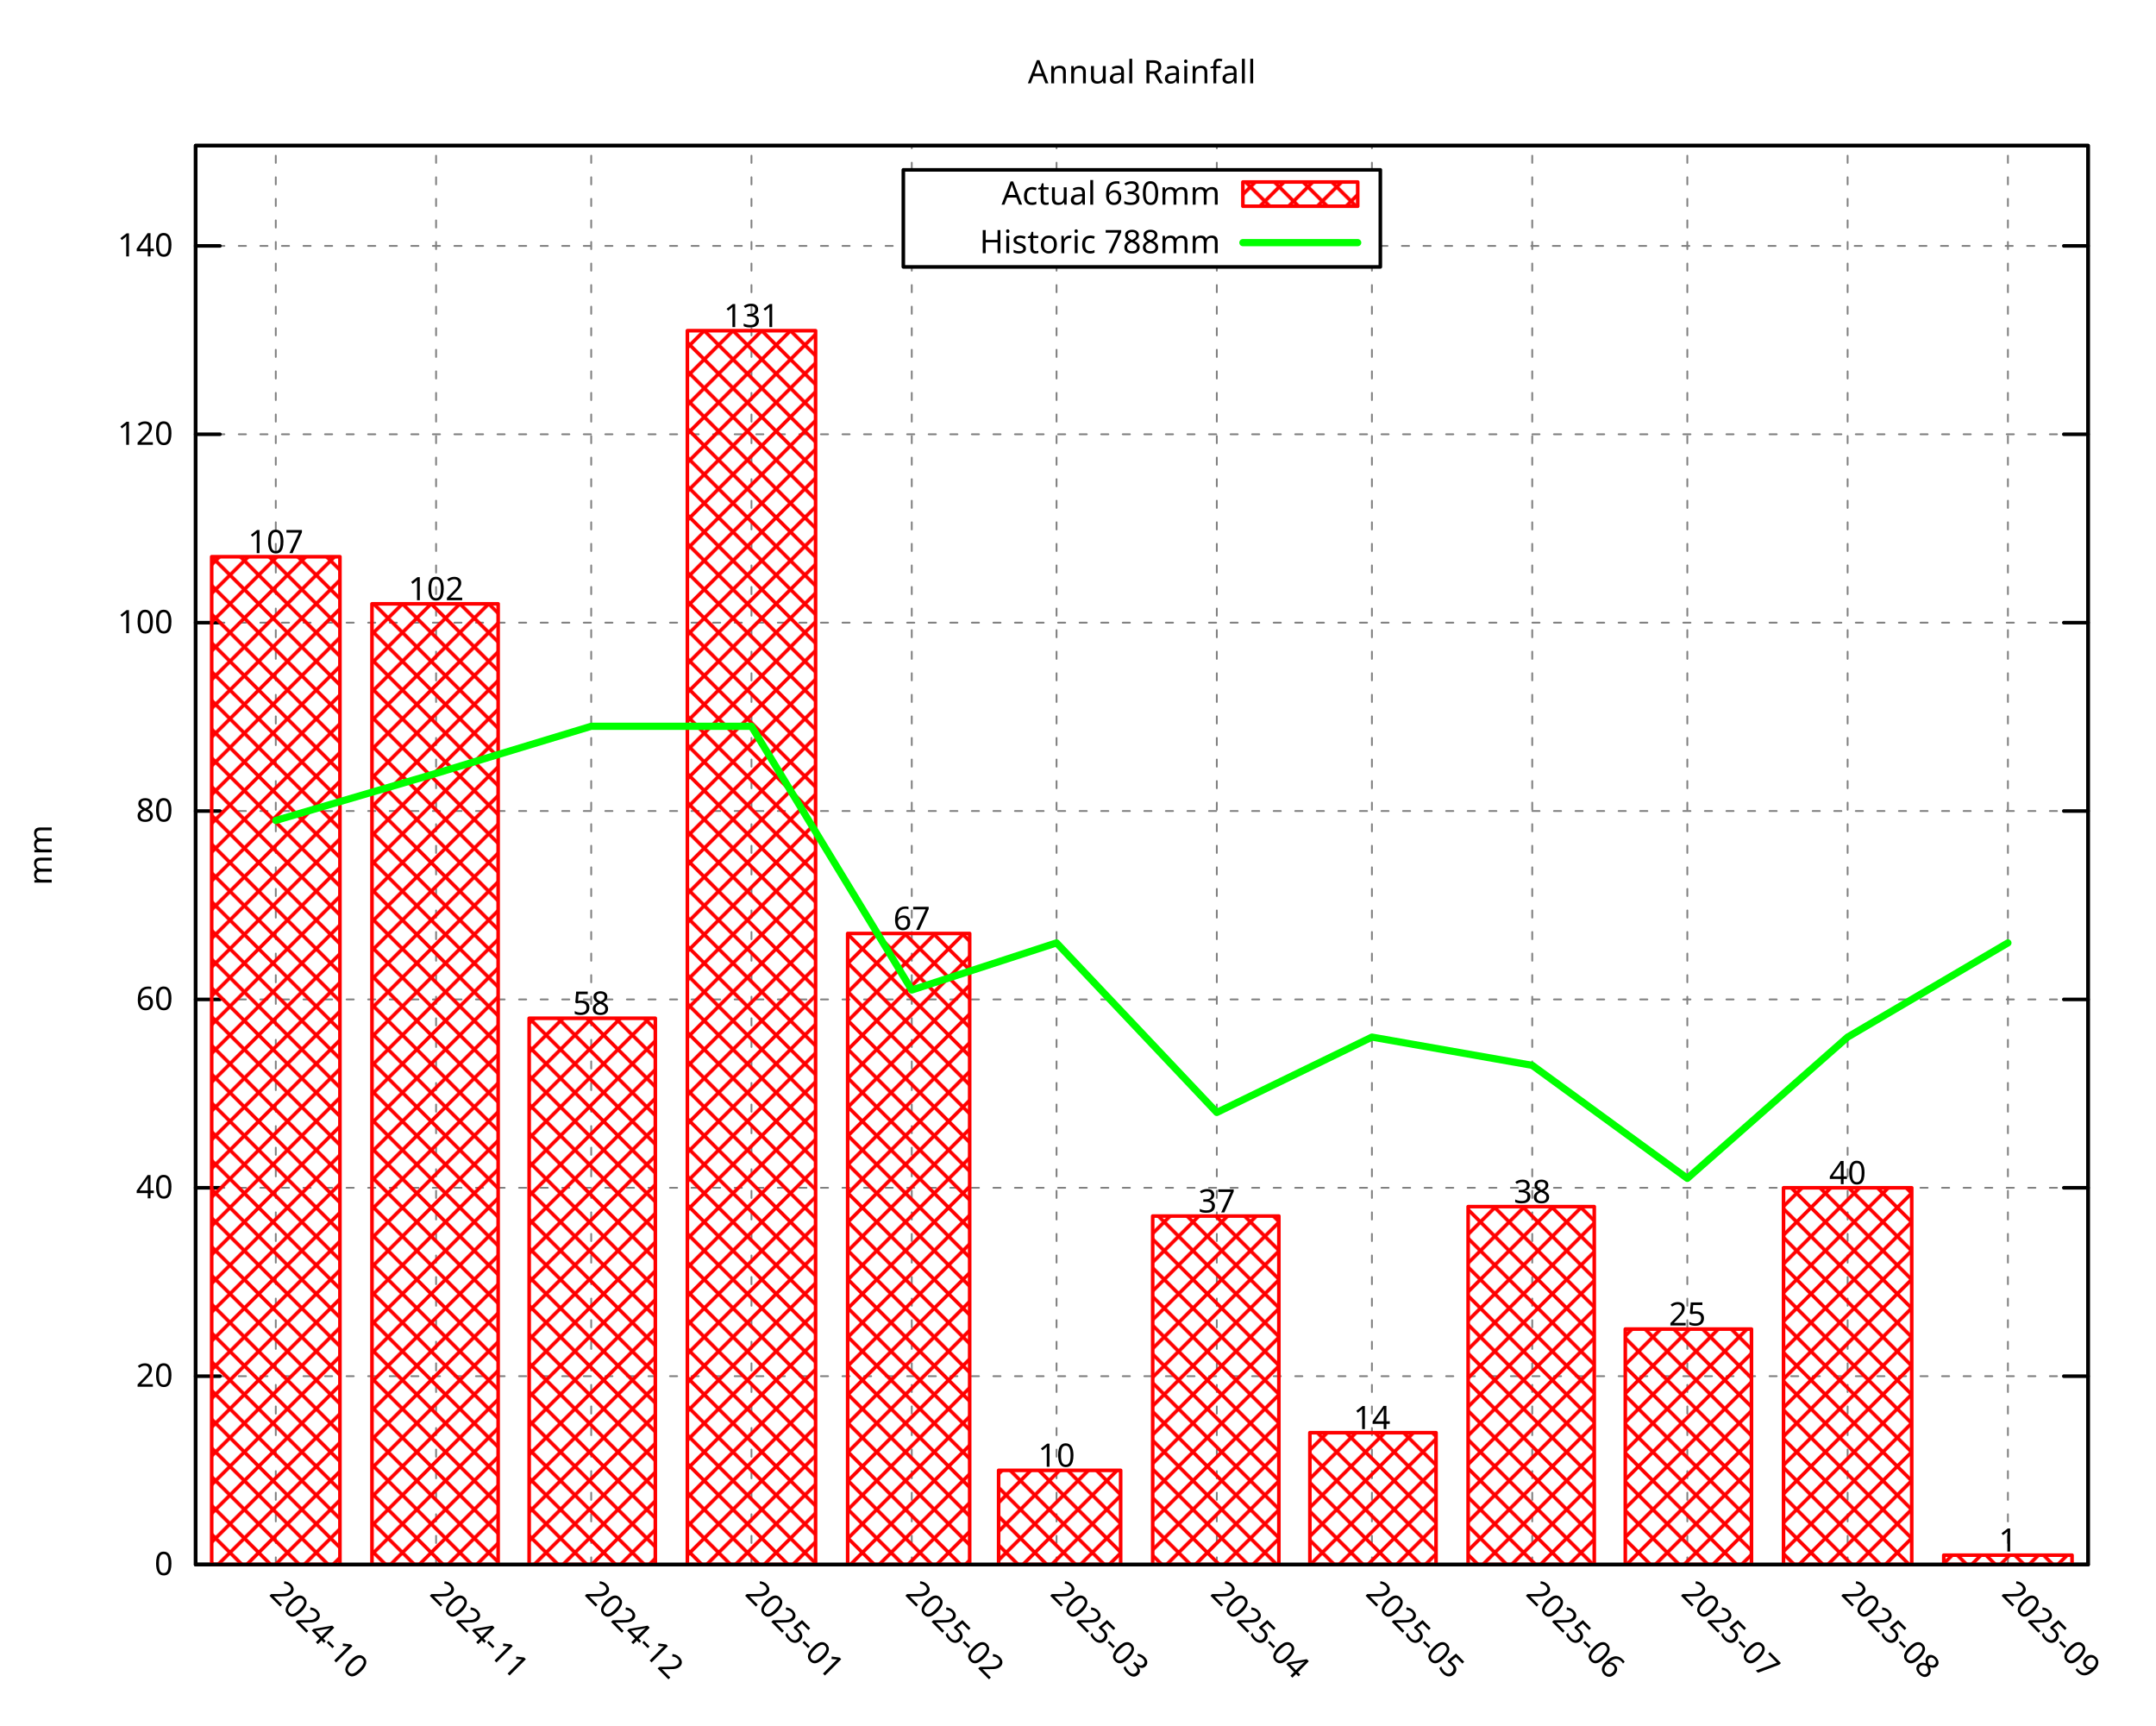
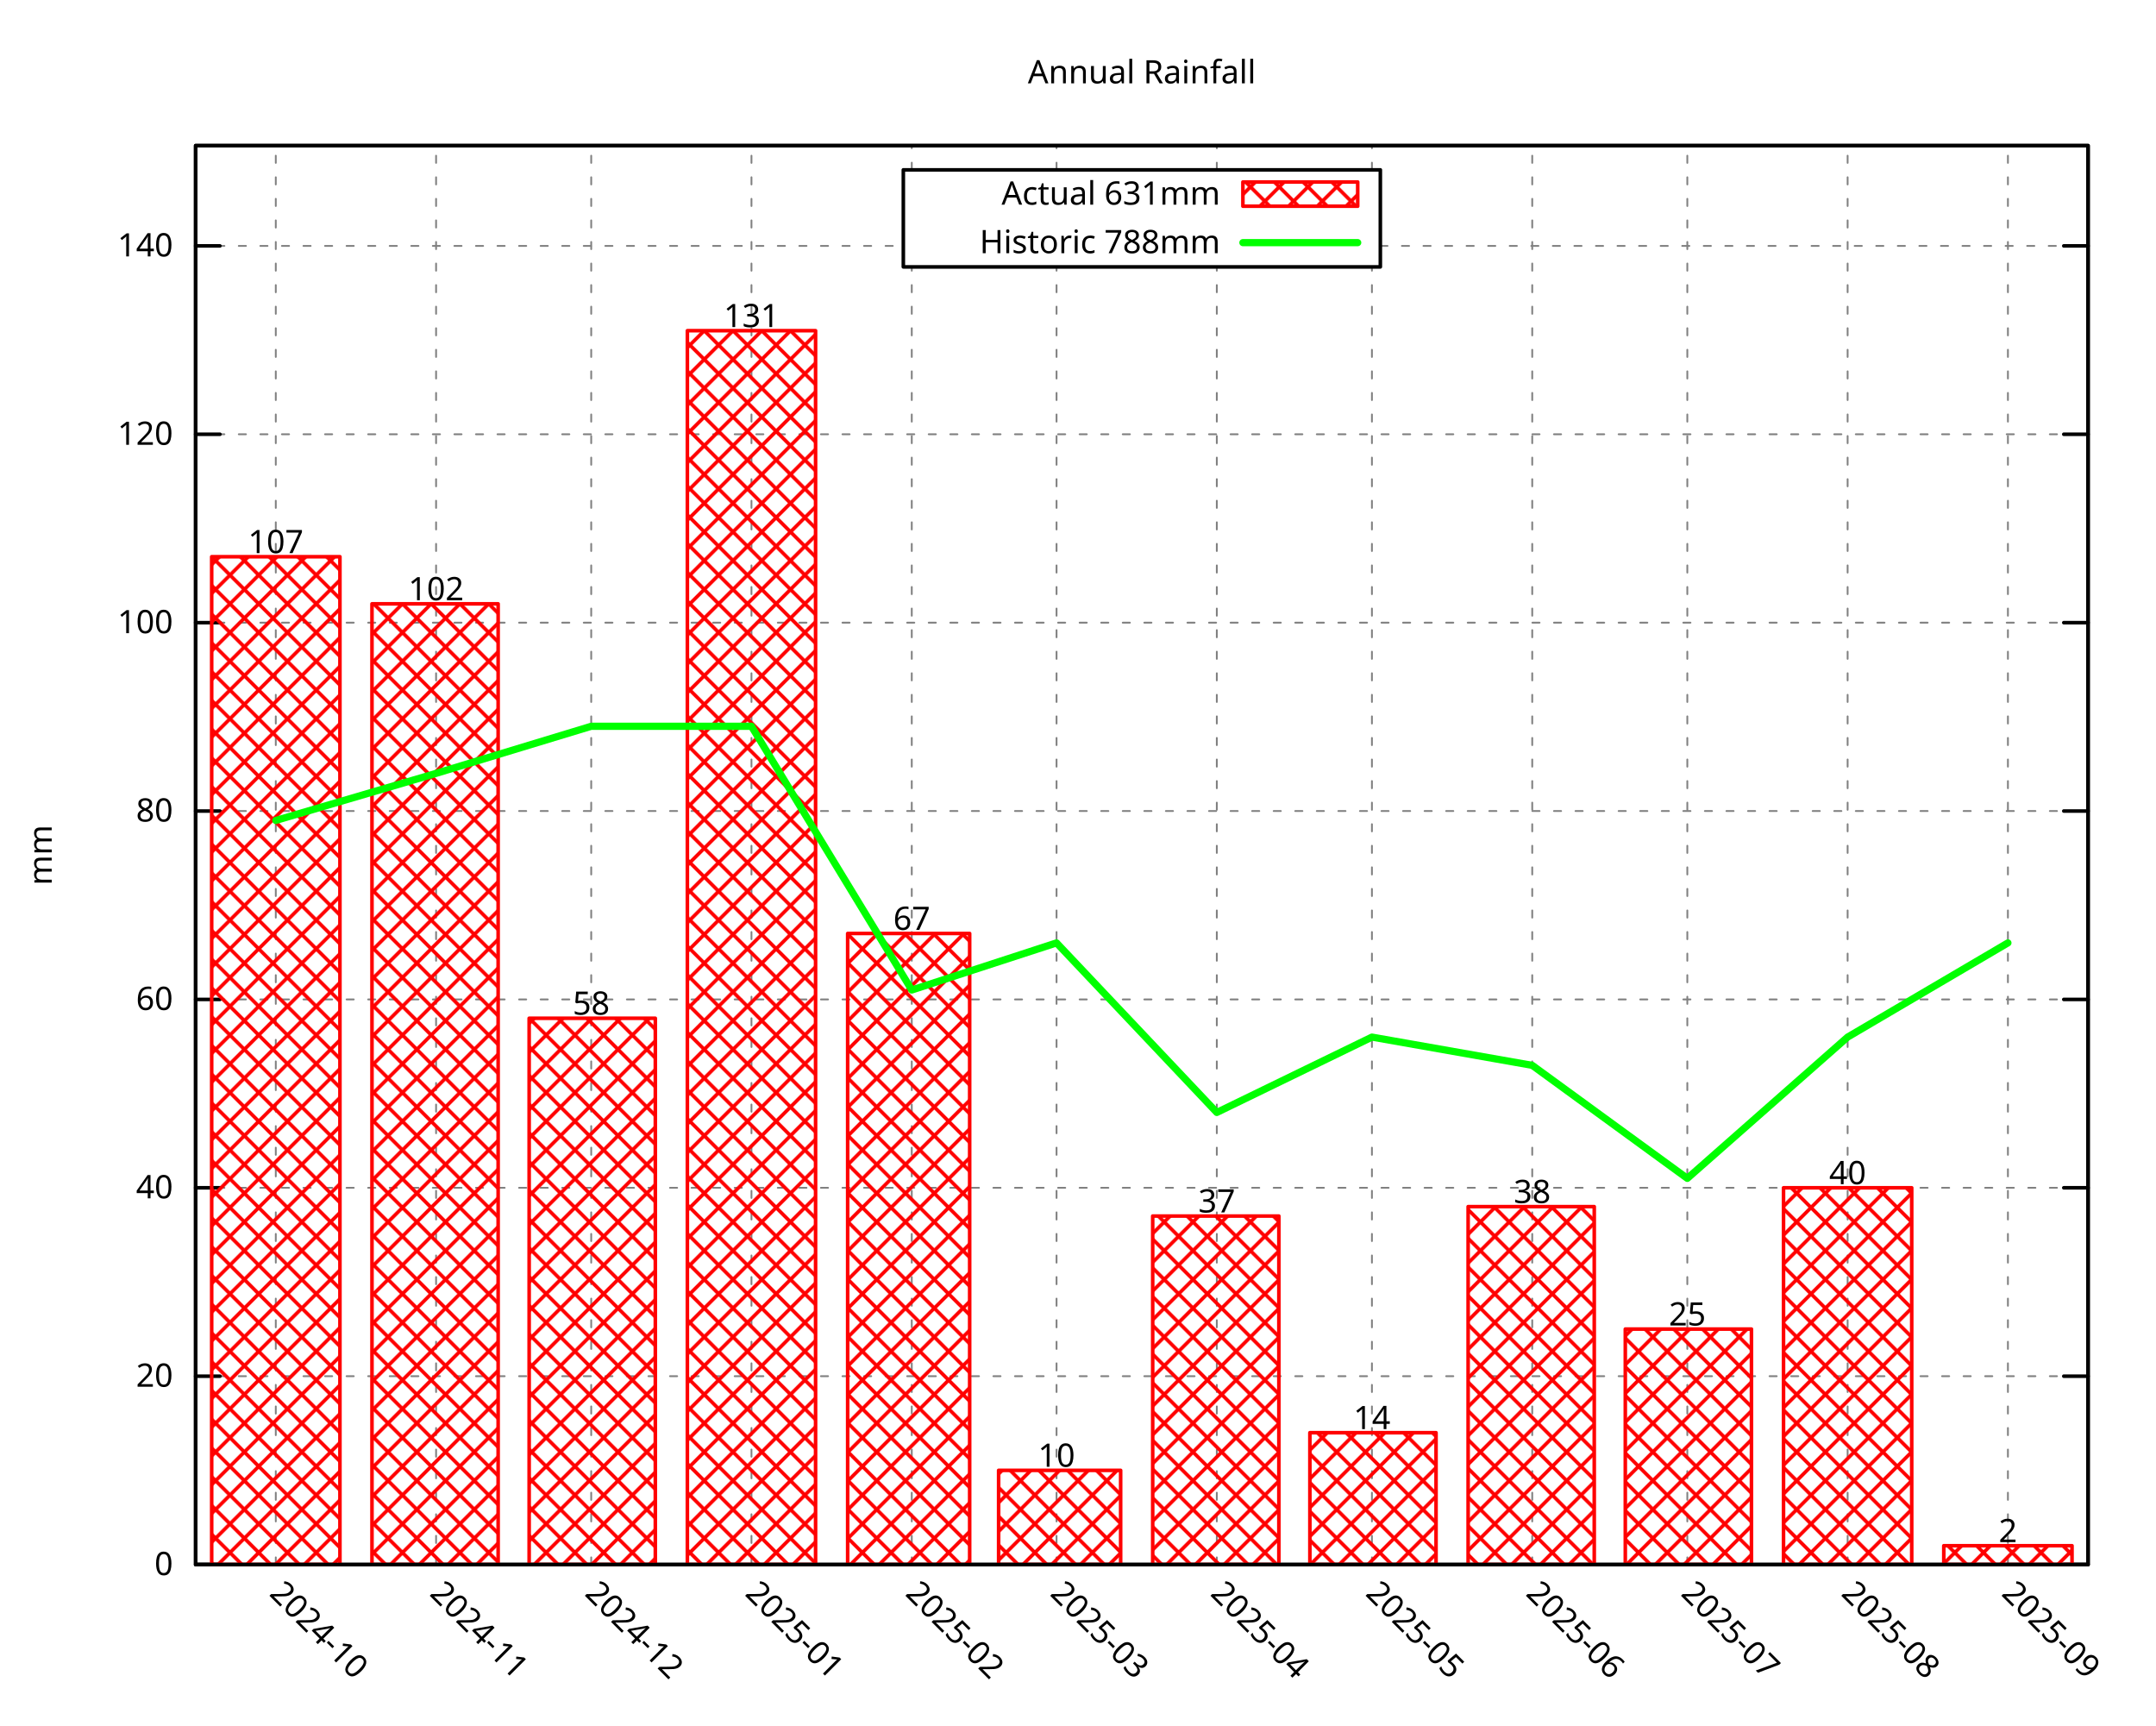
<svg xmlns="http://www.w3.org/2000/svg" xmlns:xlink="http://www.w3.org/1999/xlink" width="600" height="480" viewBox="0 0 600 480">
  <g id="gnuplot_canvas">
    <rect x="0" y="0" width="600" height="480" fill="none" />
    <defs>
      <circle id="gpDot" r="0.5" stroke-width="0.5" stroke="currentColor" />
      <path id="gpPt0" stroke-width="0.296" stroke="currentColor" d="M-1,0 h2 M0,-1 v2" />
      <path id="gpPt1" stroke-width="0.296" stroke="currentColor" d="M-1,-1 L1,1 M1,-1 L-1,1" />
      <path id="gpPt2" stroke-width="0.296" stroke="currentColor" d="M-1,0 L1,0 M0,-1 L0,1 M-1,-1 L1,1 M-1,1 L1,-1" />
      <rect id="gpPt3" stroke-width="0.296" stroke="currentColor" x="-1" y="-1" width="2" height="2" />
      <rect id="gpPt4" stroke-width="0.296" stroke="currentColor" fill="currentColor" x="-1" y="-1" width="2" height="2" />
      <circle id="gpPt5" stroke-width="0.296" stroke="currentColor" cx="0" cy="0" r="1" />
      <use xlink:href="#gpPt5" id="gpPt6" fill="currentColor" stroke="none" />
      <path id="gpPt7" stroke-width="0.296" stroke="currentColor" d="M0,-1.33 L-1.33,0.67 L1.33,0.67 z" />
      <use xlink:href="#gpPt7" id="gpPt8" fill="currentColor" stroke="none" />
      <use xlink:href="#gpPt7" id="gpPt9" stroke="currentColor" transform="rotate(180)" />
      <use xlink:href="#gpPt9" id="gpPt10" fill="currentColor" stroke="none" />
      <use xlink:href="#gpPt3" id="gpPt11" stroke="currentColor" transform="rotate(45)" />
      <use xlink:href="#gpPt11" id="gpPt12" fill="currentColor" stroke="none" />
      <path id="gpPt13" stroke-width="0.296" stroke="currentColor" d="M0,1.330 L1.265,0.411 L0.782,-1.067 L-0.782,-1.076 L-1.265,0.411 z" />
      <use xlink:href="#gpPt13" id="gpPt14" fill="currentColor" stroke="none" />
      <filter id="textbox" filterUnits="objectBoundingBox" x="0" y="0" height="1" width="1">
        <feFlood flood-color="white" flood-opacity="1" result="bgnd" />
        <feComposite in="SourceGraphic" in2="bgnd" operator="atop" />
      </filter>
      <filter id="greybox" filterUnits="objectBoundingBox" x="0" y="0" height="1" width="1">
        <feFlood flood-color="lightgrey" flood-opacity="1" result="grey" />
        <feComposite in="SourceGraphic" in2="grey" operator="atop" />
      </filter>
    </defs>
    <g fill="none" color="white" stroke="currentColor" stroke-width="1.00" stroke-linecap="round" stroke-linejoin="round">
</g>
    <g fill="none" color="black" stroke="currentColor" stroke-width="1.00" stroke-linecap="round" stroke-linejoin="round">
</g>
    <g fill="none" color="black" stroke="black" stroke-width="0.50" stroke-linecap="round" stroke-linejoin="round">
</g>
    <g fill="none" color="gray" stroke="currentColor" stroke-width="0.50" stroke-linecap="round" stroke-linejoin="round">
      <path stroke="gray" stroke-dasharray="2,4" class="gridline" d="M54.45,435.32 L581.09,435.32  " />
    </g>
    <g fill="none" color="gray" stroke="gray" stroke-width="1.00" stroke-linecap="round" stroke-linejoin="round">
</g>
    <g fill="none" color="black" stroke="currentColor" stroke-width="1.00" stroke-linecap="round" stroke-linejoin="round">
      <path stroke="black" d="M54.45,435.32 L61.20,435.32 M581.09,435.32 L574.34,435.32  " />
      <g transform="translate(48.15,438.25)" stroke="none" fill="black" font-family="Droid Sans" font-size="9.00" text-anchor="end">
        <text>
          <tspan font-family="Droid Sans"> 0</tspan>
        </text>
      </g>
    </g>
    <g fill="none" color="black" stroke="currentColor" stroke-width="1.00" stroke-linecap="round" stroke-linejoin="round">
</g>
    <g fill="none" color="black" stroke="black" stroke-width="0.50" stroke-linecap="round" stroke-linejoin="round">
</g>
    <g fill="none" color="gray" stroke="currentColor" stroke-width="0.50" stroke-linecap="round" stroke-linejoin="round">
      <path stroke="gray" stroke-dasharray="2,4" class="gridline" d="M54.45,382.91 L581.09,382.91  " />
    </g>
    <g fill="none" color="gray" stroke="gray" stroke-width="1.00" stroke-linecap="round" stroke-linejoin="round">
</g>
    <g fill="none" color="black" stroke="currentColor" stroke-width="1.00" stroke-linecap="round" stroke-linejoin="round">
      <path stroke="black" d="M54.45,382.91 L61.20,382.91 M581.09,382.91 L574.34,382.91  " />
      <g transform="translate(48.15,385.84)" stroke="none" fill="black" font-family="Droid Sans" font-size="9.00" text-anchor="end">
        <text>
          <tspan font-family="Droid Sans"> 20</tspan>
        </text>
      </g>
    </g>
    <g fill="none" color="black" stroke="currentColor" stroke-width="1.00" stroke-linecap="round" stroke-linejoin="round">
</g>
    <g fill="none" color="black" stroke="black" stroke-width="0.50" stroke-linecap="round" stroke-linejoin="round">
</g>
    <g fill="none" color="gray" stroke="currentColor" stroke-width="0.50" stroke-linecap="round" stroke-linejoin="round">
      <path stroke="gray" stroke-dasharray="2,4" class="gridline" d="M54.45,330.49 L581.09,330.49  " />
    </g>
    <g fill="none" color="gray" stroke="gray" stroke-width="1.00" stroke-linecap="round" stroke-linejoin="round">
</g>
    <g fill="none" color="black" stroke="currentColor" stroke-width="1.00" stroke-linecap="round" stroke-linejoin="round">
      <path stroke="black" d="M54.45,330.49 L61.20,330.49 M581.09,330.49 L574.34,330.49  " />
      <g transform="translate(48.15,333.42)" stroke="none" fill="black" font-family="Droid Sans" font-size="9.00" text-anchor="end">
        <text>
          <tspan font-family="Droid Sans"> 40</tspan>
        </text>
      </g>
    </g>
    <g fill="none" color="black" stroke="currentColor" stroke-width="1.00" stroke-linecap="round" stroke-linejoin="round">
</g>
    <g fill="none" color="black" stroke="black" stroke-width="0.50" stroke-linecap="round" stroke-linejoin="round">
</g>
    <g fill="none" color="gray" stroke="currentColor" stroke-width="0.50" stroke-linecap="round" stroke-linejoin="round">
      <path stroke="gray" stroke-dasharray="2,4" class="gridline" d="M54.45,278.08 L581.09,278.08  " />
    </g>
    <g fill="none" color="gray" stroke="gray" stroke-width="1.00" stroke-linecap="round" stroke-linejoin="round">
</g>
    <g fill="none" color="black" stroke="currentColor" stroke-width="1.00" stroke-linecap="round" stroke-linejoin="round">
      <path stroke="black" d="M54.45,278.08 L61.20,278.08 M581.09,278.08 L574.34,278.08  " />
      <g transform="translate(48.15,281.01)" stroke="none" fill="black" font-family="Droid Sans" font-size="9.00" text-anchor="end">
        <text>
          <tspan font-family="Droid Sans"> 60</tspan>
        </text>
      </g>
    </g>
    <g fill="none" color="black" stroke="currentColor" stroke-width="1.00" stroke-linecap="round" stroke-linejoin="round">
</g>
    <g fill="none" color="black" stroke="black" stroke-width="0.50" stroke-linecap="round" stroke-linejoin="round">
</g>
    <g fill="none" color="gray" stroke="currentColor" stroke-width="0.50" stroke-linecap="round" stroke-linejoin="round">
      <path stroke="gray" stroke-dasharray="2,4" class="gridline" d="M54.45,225.66 L581.09,225.66  " />
    </g>
    <g fill="none" color="gray" stroke="gray" stroke-width="1.00" stroke-linecap="round" stroke-linejoin="round">
</g>
    <g fill="none" color="black" stroke="currentColor" stroke-width="1.00" stroke-linecap="round" stroke-linejoin="round">
      <path stroke="black" d="M54.45,225.66 L61.20,225.66 M581.09,225.66 L574.34,225.66  " />
      <g transform="translate(48.15,228.59)" stroke="none" fill="black" font-family="Droid Sans" font-size="9.00" text-anchor="end">
        <text>
          <tspan font-family="Droid Sans"> 80</tspan>
        </text>
      </g>
    </g>
    <g fill="none" color="black" stroke="currentColor" stroke-width="1.00" stroke-linecap="round" stroke-linejoin="round">
</g>
    <g fill="none" color="black" stroke="black" stroke-width="0.50" stroke-linecap="round" stroke-linejoin="round">
</g>
    <g fill="none" color="gray" stroke="currentColor" stroke-width="0.50" stroke-linecap="round" stroke-linejoin="round">
      <path stroke="gray" stroke-dasharray="2,4" class="gridline" d="M54.45,173.25 L581.09,173.25  " />
    </g>
    <g fill="none" color="gray" stroke="gray" stroke-width="1.00" stroke-linecap="round" stroke-linejoin="round">
</g>
    <g fill="none" color="black" stroke="currentColor" stroke-width="1.00" stroke-linecap="round" stroke-linejoin="round">
      <path stroke="black" d="M54.45,173.25 L61.20,173.25 M581.09,173.25 L574.34,173.25  " />
      <g transform="translate(48.15,176.18)" stroke="none" fill="black" font-family="Droid Sans" font-size="9.00" text-anchor="end">
        <text>
          <tspan font-family="Droid Sans"> 100</tspan>
        </text>
      </g>
    </g>
    <g fill="none" color="black" stroke="currentColor" stroke-width="1.00" stroke-linecap="round" stroke-linejoin="round">
</g>
    <g fill="none" color="black" stroke="black" stroke-width="0.50" stroke-linecap="round" stroke-linejoin="round">
</g>
    <g fill="none" color="gray" stroke="currentColor" stroke-width="0.50" stroke-linecap="round" stroke-linejoin="round">
      <path stroke="gray" stroke-dasharray="2,4" class="gridline" d="M54.45,120.83 L581.09,120.83  " />
    </g>
    <g fill="none" color="gray" stroke="gray" stroke-width="1.00" stroke-linecap="round" stroke-linejoin="round">
</g>
    <g fill="none" color="black" stroke="currentColor" stroke-width="1.00" stroke-linecap="round" stroke-linejoin="round">
      <path stroke="black" d="M54.45,120.83 L61.20,120.83 M581.09,120.83 L574.34,120.83  " />
      <g transform="translate(48.15,123.76)" stroke="none" fill="black" font-family="Droid Sans" font-size="9.00" text-anchor="end">
        <text>
          <tspan font-family="Droid Sans"> 120</tspan>
        </text>
      </g>
    </g>
    <g fill="none" color="black" stroke="currentColor" stroke-width="1.00" stroke-linecap="round" stroke-linejoin="round">
</g>
    <g fill="none" color="black" stroke="black" stroke-width="0.50" stroke-linecap="round" stroke-linejoin="round">
</g>
    <g fill="none" color="gray" stroke="currentColor" stroke-width="0.50" stroke-linecap="round" stroke-linejoin="round">
      <path stroke="gray" stroke-dasharray="2,4" class="gridline" d="M54.45,68.42 L251.39,68.42 M384.14,68.42 L581.09,68.42  " />
    </g>
    <g fill="none" color="gray" stroke="gray" stroke-width="1.00" stroke-linecap="round" stroke-linejoin="round">
</g>
    <g fill="none" color="black" stroke="currentColor" stroke-width="1.00" stroke-linecap="round" stroke-linejoin="round">
      <path stroke="black" d="M54.45,68.42 L61.20,68.42 M581.09,68.42 L574.34,68.42  " />
      <g transform="translate(48.15,71.35)" stroke="none" fill="black" font-family="Droid Sans" font-size="9.00" text-anchor="end">
        <text>
          <tspan font-family="Droid Sans"> 140</tspan>
        </text>
      </g>
    </g>
    <g fill="none" color="black" stroke="currentColor" stroke-width="1.00" stroke-linecap="round" stroke-linejoin="round">
</g>
    <g fill="none" color="black" stroke="black" stroke-width="0.50" stroke-linecap="round" stroke-linejoin="round">
</g>
    <g fill="none" color="gray" stroke="currentColor" stroke-width="0.50" stroke-linecap="round" stroke-linejoin="round">
      <path stroke="gray" stroke-dasharray="2,4" class="gridline" d="M76.75,435.32 L76.75,40.51  " />
    </g>
    <g fill="none" color="gray" stroke="gray" stroke-width="1.00" stroke-linecap="round" stroke-linejoin="round">
</g>
    <g fill="none" color="black" stroke="currentColor" stroke-width="1.00" stroke-linecap="round" stroke-linejoin="round">
      <path stroke="black" d="M76.75,435.32 M76.75,40.51  " />
      <g transform="translate(74.68,443.69) rotate(45.00)" stroke="none" fill="black" font-family="Droid Sans" font-size="9.00" text-anchor="start">
        <text>
          <tspan font-family="Droid Sans">2024-10</tspan>
        </text>
      </g>
    </g>
    <g fill="none" color="black" stroke="currentColor" stroke-width="1.00" stroke-linecap="round" stroke-linejoin="round">
</g>
    <g fill="none" color="black" stroke="black" stroke-width="0.50" stroke-linecap="round" stroke-linejoin="round">
</g>
    <g fill="none" color="gray" stroke="currentColor" stroke-width="0.50" stroke-linecap="round" stroke-linejoin="round">
      <path stroke="gray" stroke-dasharray="2,4" class="gridline" d="M121.36,435.32 L121.36,40.51  " />
    </g>
    <g fill="none" color="gray" stroke="gray" stroke-width="1.00" stroke-linecap="round" stroke-linejoin="round">
</g>
    <g fill="none" color="black" stroke="currentColor" stroke-width="1.00" stroke-linecap="round" stroke-linejoin="round">
      <path stroke="black" d="M121.36,435.32 M121.36,40.51  " />
      <g transform="translate(119.29,443.69) rotate(45.00)" stroke="none" fill="black" font-family="Droid Sans" font-size="9.00" text-anchor="start">
        <text>
          <tspan font-family="Droid Sans">2024-11</tspan>
        </text>
      </g>
    </g>
    <g fill="none" color="black" stroke="currentColor" stroke-width="1.00" stroke-linecap="round" stroke-linejoin="round">
</g>
    <g fill="none" color="black" stroke="black" stroke-width="0.50" stroke-linecap="round" stroke-linejoin="round">
</g>
    <g fill="none" color="gray" stroke="currentColor" stroke-width="0.50" stroke-linecap="round" stroke-linejoin="round">
      <path stroke="gray" stroke-dasharray="2,4" class="gridline" d="M164.53,435.32 L164.53,40.51  " />
    </g>
    <g fill="none" color="gray" stroke="gray" stroke-width="1.00" stroke-linecap="round" stroke-linejoin="round">
</g>
    <g fill="none" color="black" stroke="currentColor" stroke-width="1.00" stroke-linecap="round" stroke-linejoin="round">
      <path stroke="black" d="M164.53,435.32 M164.53,40.51  " />
      <g transform="translate(162.46,443.69) rotate(45.00)" stroke="none" fill="black" font-family="Droid Sans" font-size="9.00" text-anchor="start">
        <text>
          <tspan font-family="Droid Sans">2024-12</tspan>
        </text>
      </g>
    </g>
    <g fill="none" color="black" stroke="currentColor" stroke-width="1.00" stroke-linecap="round" stroke-linejoin="round">
</g>
    <g fill="none" color="black" stroke="black" stroke-width="0.50" stroke-linecap="round" stroke-linejoin="round">
</g>
    <g fill="none" color="gray" stroke="currentColor" stroke-width="0.50" stroke-linecap="round" stroke-linejoin="round">
      <path stroke="gray" stroke-dasharray="2,4" class="gridline" d="M209.13,435.32 L209.13,40.51  " />
    </g>
    <g fill="none" color="gray" stroke="gray" stroke-width="1.00" stroke-linecap="round" stroke-linejoin="round">
</g>
    <g fill="none" color="black" stroke="currentColor" stroke-width="1.00" stroke-linecap="round" stroke-linejoin="round">
      <path stroke="black" d="M209.13,435.32 M209.13,40.51  " />
      <g transform="translate(207.06,443.69) rotate(45.00)" stroke="none" fill="black" font-family="Droid Sans" font-size="9.00" text-anchor="start">
        <text>
          <tspan font-family="Droid Sans">2025-01</tspan>
        </text>
      </g>
    </g>
    <g fill="none" color="black" stroke="currentColor" stroke-width="1.00" stroke-linecap="round" stroke-linejoin="round">
</g>
    <g fill="none" color="black" stroke="black" stroke-width="0.50" stroke-linecap="round" stroke-linejoin="round">
</g>
    <g fill="none" color="gray" stroke="currentColor" stroke-width="0.50" stroke-linecap="round" stroke-linejoin="round">
      <path stroke="gray" stroke-dasharray="2,4" class="gridline" d="M253.74,435.32 L253.74,74.26 M253.74,47.26 L253.74,40.51  " />
    </g>
    <g fill="none" color="gray" stroke="gray" stroke-width="1.00" stroke-linecap="round" stroke-linejoin="round">
</g>
    <g fill="none" color="black" stroke="currentColor" stroke-width="1.00" stroke-linecap="round" stroke-linejoin="round">
      <path stroke="black" d="M253.74,435.32 M253.74,40.51  " />
      <g transform="translate(251.67,443.69) rotate(45.00)" stroke="none" fill="black" font-family="Droid Sans" font-size="9.00" text-anchor="start">
        <text>
          <tspan font-family="Droid Sans">2025-02</tspan>
        </text>
      </g>
    </g>
    <g fill="none" color="black" stroke="currentColor" stroke-width="1.00" stroke-linecap="round" stroke-linejoin="round">
</g>
    <g fill="none" color="black" stroke="black" stroke-width="0.50" stroke-linecap="round" stroke-linejoin="round">
</g>
    <g fill="none" color="gray" stroke="currentColor" stroke-width="0.50" stroke-linecap="round" stroke-linejoin="round">
      <path stroke="gray" stroke-dasharray="2,4" class="gridline" d="M294.03,435.32 L294.03,74.26 M294.03,47.26 L294.03,40.51  " />
    </g>
    <g fill="none" color="gray" stroke="gray" stroke-width="1.00" stroke-linecap="round" stroke-linejoin="round">
</g>
    <g fill="none" color="black" stroke="currentColor" stroke-width="1.00" stroke-linecap="round" stroke-linejoin="round">
      <path stroke="black" d="M294.03,435.32 M294.03,40.51  " />
      <g transform="translate(291.96,443.69) rotate(45.00)" stroke="none" fill="black" font-family="Droid Sans" font-size="9.00" text-anchor="start">
        <text>
          <tspan font-family="Droid Sans">2025-03</tspan>
        </text>
      </g>
    </g>
    <g fill="none" color="black" stroke="currentColor" stroke-width="1.00" stroke-linecap="round" stroke-linejoin="round">
</g>
    <g fill="none" color="black" stroke="black" stroke-width="0.50" stroke-linecap="round" stroke-linejoin="round">
</g>
    <g fill="none" color="gray" stroke="currentColor" stroke-width="0.50" stroke-linecap="round" stroke-linejoin="round">
      <path stroke="gray" stroke-dasharray="2,4" class="gridline" d="M338.63,435.32 L338.63,74.26 M338.63,47.26 L338.63,40.51  " />
    </g>
    <g fill="none" color="gray" stroke="gray" stroke-width="1.00" stroke-linecap="round" stroke-linejoin="round">
</g>
    <g fill="none" color="black" stroke="currentColor" stroke-width="1.00" stroke-linecap="round" stroke-linejoin="round">
      <path stroke="black" d="M338.63,435.32 M338.63,40.51  " />
      <g transform="translate(336.56,443.69) rotate(45.00)" stroke="none" fill="black" font-family="Droid Sans" font-size="9.00" text-anchor="start">
        <text>
          <tspan font-family="Droid Sans">2025-04</tspan>
        </text>
      </g>
    </g>
    <g fill="none" color="black" stroke="currentColor" stroke-width="1.00" stroke-linecap="round" stroke-linejoin="round">
</g>
    <g fill="none" color="black" stroke="black" stroke-width="0.50" stroke-linecap="round" stroke-linejoin="round">
</g>
    <g fill="none" color="gray" stroke="currentColor" stroke-width="0.50" stroke-linecap="round" stroke-linejoin="round">
      <path stroke="gray" stroke-dasharray="2,4" class="gridline" d="M381.80,435.32 L381.80,74.26 M381.80,47.26 L381.80,40.51  " />
    </g>
    <g fill="none" color="gray" stroke="gray" stroke-width="1.00" stroke-linecap="round" stroke-linejoin="round">
</g>
    <g fill="none" color="black" stroke="currentColor" stroke-width="1.00" stroke-linecap="round" stroke-linejoin="round">
      <path stroke="black" d="M381.80,435.32 M381.80,40.51  " />
      <g transform="translate(379.73,443.69) rotate(45.00)" stroke="none" fill="black" font-family="Droid Sans" font-size="9.00" text-anchor="start">
        <text>
          <tspan font-family="Droid Sans">2025-05</tspan>
        </text>
      </g>
    </g>
    <g fill="none" color="black" stroke="currentColor" stroke-width="1.00" stroke-linecap="round" stroke-linejoin="round">
</g>
    <g fill="none" color="black" stroke="black" stroke-width="0.50" stroke-linecap="round" stroke-linejoin="round">
</g>
    <g fill="none" color="gray" stroke="currentColor" stroke-width="0.50" stroke-linecap="round" stroke-linejoin="round">
      <path stroke="gray" stroke-dasharray="2,4" class="gridline" d="M426.41,435.32 L426.41,40.51  " />
    </g>
    <g fill="none" color="gray" stroke="gray" stroke-width="1.00" stroke-linecap="round" stroke-linejoin="round">
</g>
    <g fill="none" color="black" stroke="currentColor" stroke-width="1.00" stroke-linecap="round" stroke-linejoin="round">
      <path stroke="black" d="M426.41,435.32 M426.41,40.51  " />
      <g transform="translate(424.34,443.69) rotate(45.00)" stroke="none" fill="black" font-family="Droid Sans" font-size="9.00" text-anchor="start">
        <text>
          <tspan font-family="Droid Sans">2025-06</tspan>
        </text>
      </g>
    </g>
    <g fill="none" color="black" stroke="currentColor" stroke-width="1.00" stroke-linecap="round" stroke-linejoin="round">
</g>
    <g fill="none" color="black" stroke="black" stroke-width="0.50" stroke-linecap="round" stroke-linejoin="round">
</g>
    <g fill="none" color="gray" stroke="currentColor" stroke-width="0.50" stroke-linecap="round" stroke-linejoin="round">
      <path stroke="gray" stroke-dasharray="2,4" class="gridline" d="M469.57,435.32 L469.57,40.51  " />
    </g>
    <g fill="none" color="gray" stroke="gray" stroke-width="1.00" stroke-linecap="round" stroke-linejoin="round">
</g>
    <g fill="none" color="black" stroke="currentColor" stroke-width="1.00" stroke-linecap="round" stroke-linejoin="round">
      <path stroke="black" d="M469.57,435.32 M469.57,40.51  " />
      <g transform="translate(467.50,443.69) rotate(45.00)" stroke="none" fill="black" font-family="Droid Sans" font-size="9.00" text-anchor="start">
        <text>
          <tspan font-family="Droid Sans">2025-07</tspan>
        </text>
      </g>
    </g>
    <g fill="none" color="black" stroke="currentColor" stroke-width="1.00" stroke-linecap="round" stroke-linejoin="round">
</g>
    <g fill="none" color="black" stroke="black" stroke-width="0.50" stroke-linecap="round" stroke-linejoin="round">
</g>
    <g fill="none" color="gray" stroke="currentColor" stroke-width="0.50" stroke-linecap="round" stroke-linejoin="round">
      <path stroke="gray" stroke-dasharray="2,4" class="gridline" d="M514.18,435.32 L514.18,40.51  " />
    </g>
    <g fill="none" color="gray" stroke="gray" stroke-width="1.00" stroke-linecap="round" stroke-linejoin="round">
</g>
    <g fill="none" color="black" stroke="currentColor" stroke-width="1.00" stroke-linecap="round" stroke-linejoin="round">
      <path stroke="black" d="M514.18,435.32 M514.18,40.51  " />
      <g transform="translate(512.11,443.69) rotate(45.00)" stroke="none" fill="black" font-family="Droid Sans" font-size="9.00" text-anchor="start">
        <text>
          <tspan font-family="Droid Sans">2025-08</tspan>
        </text>
      </g>
    </g>
    <g fill="none" color="black" stroke="currentColor" stroke-width="1.00" stroke-linecap="round" stroke-linejoin="round">
</g>
    <g fill="none" color="black" stroke="black" stroke-width="0.50" stroke-linecap="round" stroke-linejoin="round">
</g>
    <g fill="none" color="gray" stroke="currentColor" stroke-width="0.50" stroke-linecap="round" stroke-linejoin="round">
      <path stroke="gray" stroke-dasharray="2,4" class="gridline" d="M558.79,435.32 L558.79,40.51  " />
    </g>
    <g fill="none" color="gray" stroke="gray" stroke-width="1.00" stroke-linecap="round" stroke-linejoin="round">
</g>
    <g fill="none" color="black" stroke="currentColor" stroke-width="1.00" stroke-linecap="round" stroke-linejoin="round">
      <path stroke="black" d="M558.79,435.32 M558.79,40.51  " />
      <g transform="translate(556.72,443.69) rotate(45.00)" stroke="none" fill="black" font-family="Droid Sans" font-size="9.00" text-anchor="start">
        <text>
          <tspan font-family="Droid Sans">2025-09</tspan>
        </text>
      </g>
    </g>
    <g fill="none" color="black" stroke="currentColor" stroke-width="1.00" stroke-linecap="round" stroke-linejoin="round">
</g>
    <g fill="none" color="black" stroke="currentColor" stroke-width="1.00" stroke-linecap="round" stroke-linejoin="round">
      <path stroke="black" d="M54.45,40.51 L54.45,435.32 L581.09,435.32 L581.09,40.51 L54.45,40.51 Z  " />
    </g>
    <g fill="none" color="black" stroke="currentColor" stroke-width="1.00" stroke-linecap="round" stroke-linejoin="round">
</g>
    <g fill="none" color="black" stroke="currentColor" stroke-width="1.00" stroke-linecap="round" stroke-linejoin="round">
      <path stroke="black" d="M251.39,74.26 L251.39,47.26 L384.14,47.26 L384.14,74.26 L251.39,74.26 Z  " />
    </g>
    <g id="gnuplot_plot_1">
      <g fill="none" color="black" stroke="currentColor" stroke-width="1.00" stroke-linecap="round" stroke-linejoin="round">
        <g transform="translate(339.59,56.94)" stroke="none" fill="black" font-family="Droid Sans" font-size="9.00" text-anchor="end">
          <text>
-             <tspan font-family="Droid Sans">Actual 630mm</tspan>
+             <tspan font-family="Droid Sans">Actual 631mm</tspan>
          </text>
        </g>
      </g>
      <g fill="none" color="black" stroke="currentColor" stroke-width="1.00" stroke-linecap="round" stroke-linejoin="round">
        <defs>
          <pattern id="gpPat1" patternUnits="userSpaceOnUse" x="0" y="0" width="8" height="8">
            <path style="fill:none; stroke:rgb(255,0,0)" d="M0,0 L8,8 M0,8 L8,0" />
          </pattern>
        </defs>
        <g stroke="none" shape-rendering="crispEdges">
          <polygon fill="url(#gpPat1)" points="345.89,57.38 377.84,57.38 377.84,50.63 345.89,50.63 " />
        </g>
        <path stroke="rgb(255,   0,   0)" d="M345.89,57.38 L377.84,57.38 L377.84,50.64 L345.89,50.64 L345.89,57.38 Z  " />
      </g>
      <g fill="none" color="black" stroke="currentColor" stroke-width="1.00" stroke-linecap="round" stroke-linejoin="round">
        <defs>
          <pattern id="gpPat2" patternUnits="userSpaceOnUse" x="0" y="0" width="8" height="8">
            <path style="fill:none; stroke:rgb(255,0,0)" d="M0,0 L8,8 M0,8 L8,0" />
          </pattern>
        </defs>
        <g stroke="none" shape-rendering="crispEdges">
          <polygon fill="url(#gpPat2)" points="58.91,435.32 94.61,435.32 94.61,154.89 58.91,154.89 " />
        </g>
        <path stroke="rgb(255,   0,   0)" d="M58.91,435.32 L58.91,154.90 L94.60,154.90 L94.60,435.32 L58.91,435.32 Z  " />
        <g stroke="none" shape-rendering="crispEdges">
          <polygon fill="url(#gpPat2)" points="103.52,435.32 138.64,435.32 138.64,168.00 103.52,168.00 " />
        </g>
        <path stroke="rgb(255,   0,   0)" d="M103.52,435.32 L103.52,168.01 L138.63,168.01 L138.63,435.32 L103.52,435.32 Z  " />
        <g stroke="none" shape-rendering="crispEdges">
          <polygon fill="url(#gpPat2)" points="147.26,435.32 182.38,435.32 182.38,283.31 147.26,283.31 " />
        </g>
        <path stroke="rgb(255,   0,   0)" d="M147.26,435.32 L147.26,283.32 L182.37,283.32 L182.37,435.32 L147.26,435.32 Z  " />
        <g stroke="none" shape-rendering="crispEdges">
          <polygon fill="url(#gpPat2)" points="191.29,435.32 226.98,435.32 226.98,92.00 191.29,92.00 " />
        </g>
        <path stroke="rgb(255,   0,   0)" d="M191.29,435.32 L191.29,92.01 L226.97,92.01 L226.97,435.32 L191.29,435.32 Z  " />
        <g stroke="none" shape-rendering="crispEdges">
          <polygon fill="url(#gpPat2)" points="235.90,435.32 269.86,435.32 269.86,259.72 235.90,259.72 " />
        </g>
        <path stroke="rgb(255,   0,   0)" d="M235.90,435.32 L235.90,259.73 L269.85,259.73 L269.85,435.32 L235.90,435.32 Z  " />
        <g stroke="none" shape-rendering="crispEdges">
          <polygon fill="url(#gpPat2)" points="277.91,435.32 311.88,435.32 311.88,409.10 277.91,409.10 " />
        </g>
        <path stroke="rgb(255,   0,   0)" d="M277.91,435.32 L277.91,409.11 L311.87,409.11 L311.87,435.32 L277.91,435.32 Z  " />
        <g stroke="none" shape-rendering="crispEdges">
          <polygon fill="url(#gpPat2)" points="320.79,435.32 355.91,435.32 355.91,338.34 320.79,338.34 " />
        </g>
        <path stroke="rgb(255,   0,   0)" d="M320.79,435.32 L320.79,338.35 L355.90,338.35 L355.90,435.32 L320.79,435.32 Z  " />
        <g stroke="none" shape-rendering="crispEdges">
          <polygon fill="url(#gpPat2)" points="364.53,435.32 399.65,435.32 399.65,398.62 364.53,398.62 " />
        </g>
        <path stroke="rgb(255,   0,   0)" d="M364.53,435.32 L364.53,398.63 L399.64,398.63 L399.64,435.32 L364.53,435.32 Z  " />
        <g stroke="none" shape-rendering="crispEdges">
          <polygon fill="url(#gpPat2)" points="408.57,435.32 443.68,435.32 443.68,335.72 408.57,335.72 " />
        </g>
        <path stroke="rgb(255,   0,   0)" d="M408.57,435.32 L408.57,335.73 L443.67,335.73 L443.67,435.32 L408.57,435.32 Z  " />
        <g stroke="none" shape-rendering="crispEdges">
          <polygon fill="url(#gpPat2)" points="452.31,435.32 487.43,435.32 487.43,369.79 452.31,369.79 " />
        </g>
        <path stroke="rgb(255,   0,   0)" d="M452.31,435.32 L452.31,369.80 L487.42,369.80 L487.42,435.32 L452.31,435.32 Z  " />
        <g stroke="none" shape-rendering="crispEdges">
          <polygon fill="url(#gpPat2)" points="496.34,435.32 532.03,435.32 532.03,330.48 496.34,330.48 " />
        </g>
        <path stroke="rgb(255,   0,   0)" d="M496.34,435.32 L496.34,330.49 L532.02,330.49 L532.02,435.32 L496.34,435.32 Z  " />
        <g stroke="none" shape-rendering="crispEdges">
-           <polygon fill="url(#gpPat2)" points="540.94,435.32 576.64,435.32 576.64,432.69 540.94,432.69 " />
-         </g>
-         <path stroke="rgb(255,   0,   0)" d="M540.94,435.32 L540.94,432.70 L576.63,432.70 L576.63,435.32 L540.94,435.32 Z  " />
+           <polygon fill="url(#gpPat2)" points="540.94,435.32 576.64,435.32 576.64,430.07 540.94,430.07 " />
+         </g>
+         <path stroke="rgb(255,   0,   0)" d="M540.94,435.32 L540.94,430.08 L576.63,430.08 L576.63,435.32 L540.94,435.32 Z  " />
      </g>
    </g>
    <g id="gnuplot_plot_2" fill="none">
      <g fill="none" color="black" stroke="currentColor" stroke-width="1.00" stroke-linecap="round" stroke-linejoin="round">
        <g transform="translate(76.75,153.90)" stroke="none" fill="black" font-family="Droid Sans" font-size="9.00" text-anchor="middle">
          <text>
            <tspan font-family="Droid Sans">107</tspan>
          </text>
        </g>
        <g transform="translate(121.36,167.01)" stroke="none" fill="black" font-family="Droid Sans" font-size="9.00" text-anchor="middle">
          <text>
            <tspan font-family="Droid Sans">102</tspan>
          </text>
        </g>
        <g transform="translate(164.53,282.32)" stroke="none" fill="black" font-family="Droid Sans" font-size="9.00" text-anchor="middle">
          <text>
            <tspan font-family="Droid Sans">58</tspan>
          </text>
        </g>
        <g transform="translate(209.13,91.01)" stroke="none" fill="black" font-family="Droid Sans" font-size="9.00" text-anchor="middle">
          <text>
            <tspan font-family="Droid Sans">131</tspan>
          </text>
        </g>
        <g transform="translate(253.74,258.73)" stroke="none" fill="black" font-family="Droid Sans" font-size="9.00" text-anchor="middle">
          <text>
            <tspan font-family="Droid Sans">67</tspan>
          </text>
        </g>
        <g transform="translate(294.03,408.11)" stroke="none" fill="black" font-family="Droid Sans" font-size="9.00" text-anchor="middle">
          <text>
            <tspan font-family="Droid Sans">10</tspan>
          </text>
        </g>
        <g transform="translate(338.63,337.35)" stroke="none" fill="black" font-family="Droid Sans" font-size="9.00" text-anchor="middle">
          <text>
            <tspan font-family="Droid Sans">37</tspan>
          </text>
        </g>
        <g transform="translate(381.80,397.63)" stroke="none" fill="black" font-family="Droid Sans" font-size="9.00" text-anchor="middle">
          <text>
            <tspan font-family="Droid Sans">14</tspan>
          </text>
        </g>
        <g transform="translate(426.41,334.73)" stroke="none" fill="black" font-family="Droid Sans" font-size="9.00" text-anchor="middle">
          <text>
            <tspan font-family="Droid Sans">38</tspan>
          </text>
        </g>
        <g transform="translate(469.57,368.80)" stroke="none" fill="black" font-family="Droid Sans" font-size="9.00" text-anchor="middle">
          <text>
            <tspan font-family="Droid Sans">25</tspan>
          </text>
        </g>
        <g transform="translate(514.18,329.49)" stroke="none" fill="black" font-family="Droid Sans" font-size="9.00" text-anchor="middle">
          <text>
            <tspan font-family="Droid Sans">40</tspan>
          </text>
        </g>
-         <g transform="translate(558.79,431.70)" stroke="none" fill="black" font-family="Droid Sans" font-size="9.00" text-anchor="middle">
-           <text>
-             <tspan font-family="Droid Sans">1</tspan>
+         <g transform="translate(558.79,429.08)" stroke="none" fill="black" font-family="Droid Sans" font-size="9.00" text-anchor="middle">
+           <text>
+             <tspan font-family="Droid Sans">2</tspan>
          </text>
        </g>
      </g>
    </g>
    <g id="gnuplot_plot_3">
      <g fill="none" color="white" stroke="black" stroke-width="2.00" stroke-linecap="round" stroke-linejoin="round">
</g>
      <g fill="none" color="black" stroke="currentColor" stroke-width="2.00" stroke-linecap="round" stroke-linejoin="round">
        <g transform="translate(339.59,70.44)" stroke="none" fill="black" font-family="Droid Sans" font-size="9.00" text-anchor="end">
          <text>
            <tspan font-family="Droid Sans">Historic 788mm</tspan>
          </text>
        </g>
      </g>
      <g fill="none" color="black" stroke="currentColor" stroke-width="2.00" stroke-linecap="round" stroke-linejoin="round">
        <path stroke="rgb(  0, 255,   0)" d="M345.89,67.51 L377.84,67.51 M76.75,228.28 L121.36,215.18 L164.53,202.08 L209.13,202.08 L253.74,275.46 L294.03,262.35   L338.63,309.53 L381.80,288.56 L426.41,296.42 L469.57,327.87 L514.18,288.56 L558.79,262.35  " />
      </g>
    </g>
    <g fill="none" color="black" stroke="currentColor" stroke-width="2.00" stroke-linecap="round" stroke-linejoin="round">
</g>
    <g fill="none" color="black" stroke="black" stroke-width="1.00" stroke-linecap="round" stroke-linejoin="round">
</g>
    <g fill="none" color="black" stroke="currentColor" stroke-width="1.00" stroke-linecap="round" stroke-linejoin="round">
      <path stroke="black" d="M54.45,40.51 L54.45,435.32 L581.09,435.32 L581.09,40.51 L54.45,40.51 Z  " />
      <g transform="translate(14.39,237.92) rotate(270.00)" stroke="none" fill="black" font-family="Droid Sans" font-size="9.00" text-anchor="middle">
        <text>
          <tspan font-family="Droid Sans">mm</tspan>
        </text>
      </g>
    </g>
    <g fill="none" color="black" stroke="currentColor" stroke-width="1.00" stroke-linecap="round" stroke-linejoin="round">
</g>
    <g fill="none" color="black" stroke="currentColor" stroke-width="1.00" stroke-linecap="round" stroke-linejoin="round">
      <g transform="translate(317.77,23.19)" stroke="none" fill="black" font-family="Droid Sans" font-size="9.00" text-anchor="middle">
        <text>
          <tspan font-family="Droid Sans">Annual Rainfall</tspan>
        </text>
      </g>
    </g>
    <g fill="none" color="black" stroke="currentColor" stroke-width="1.00" stroke-linecap="round" stroke-linejoin="round">
</g>
  </g>
</svg>
